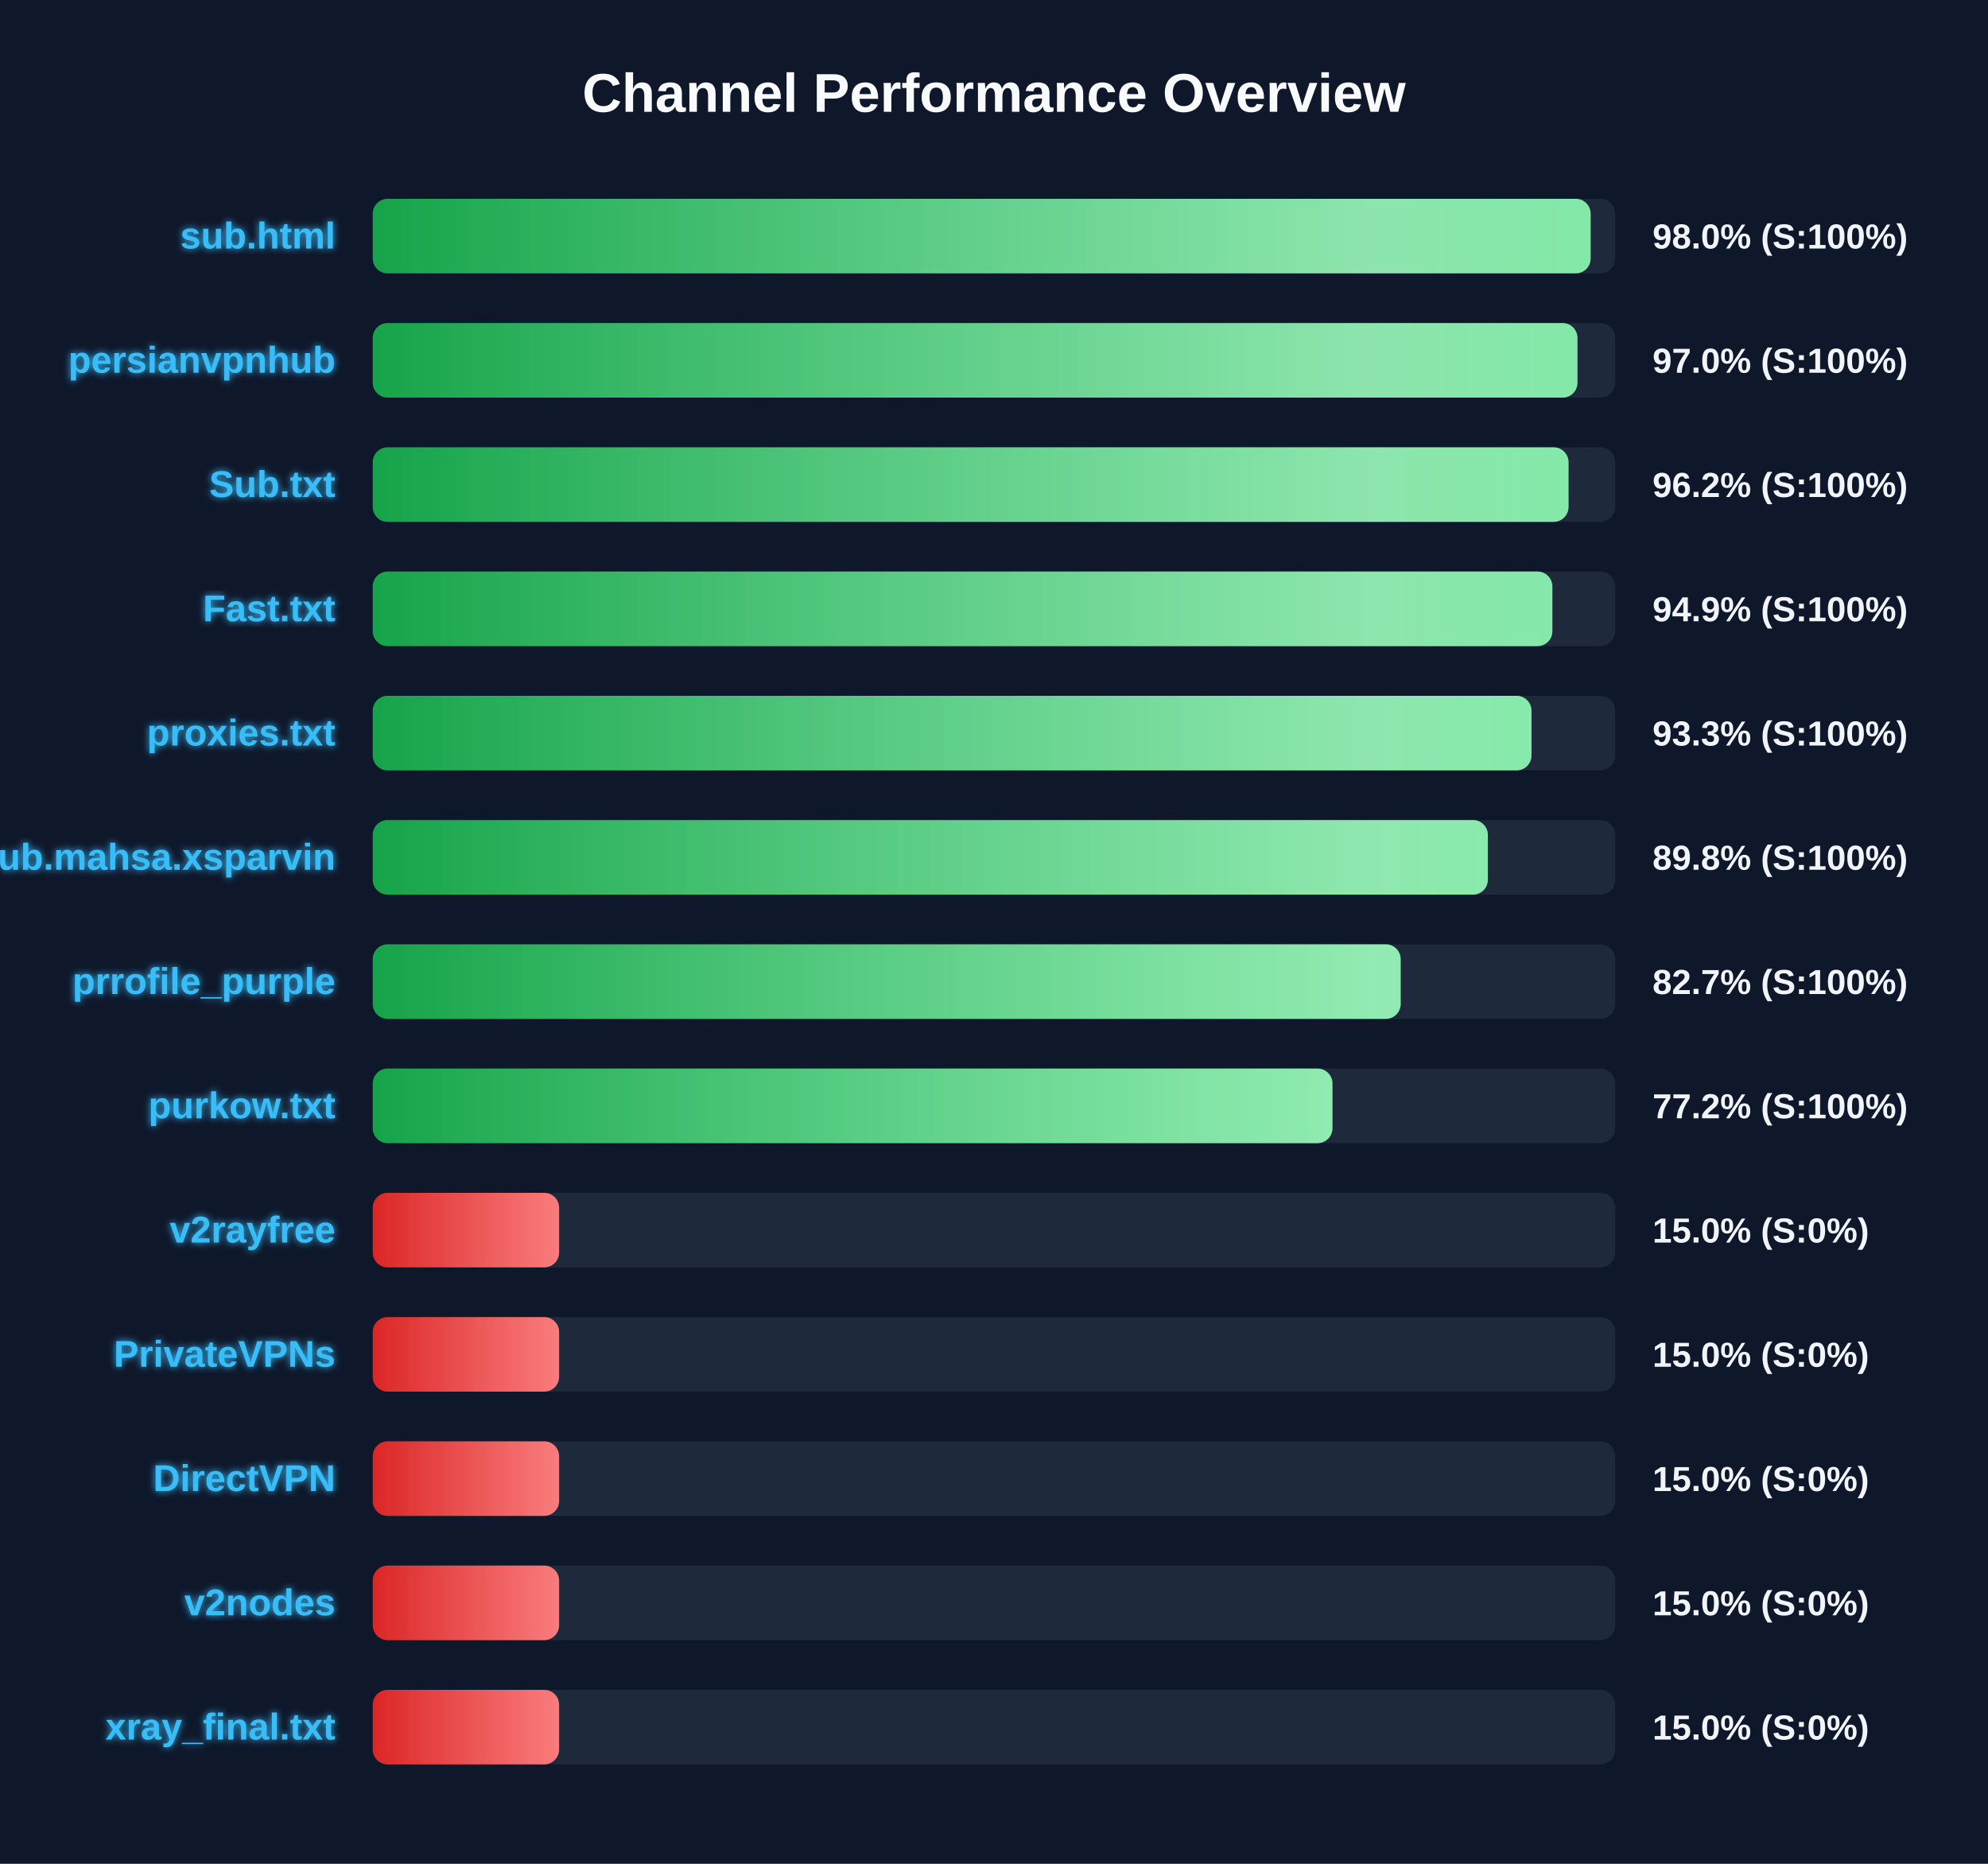
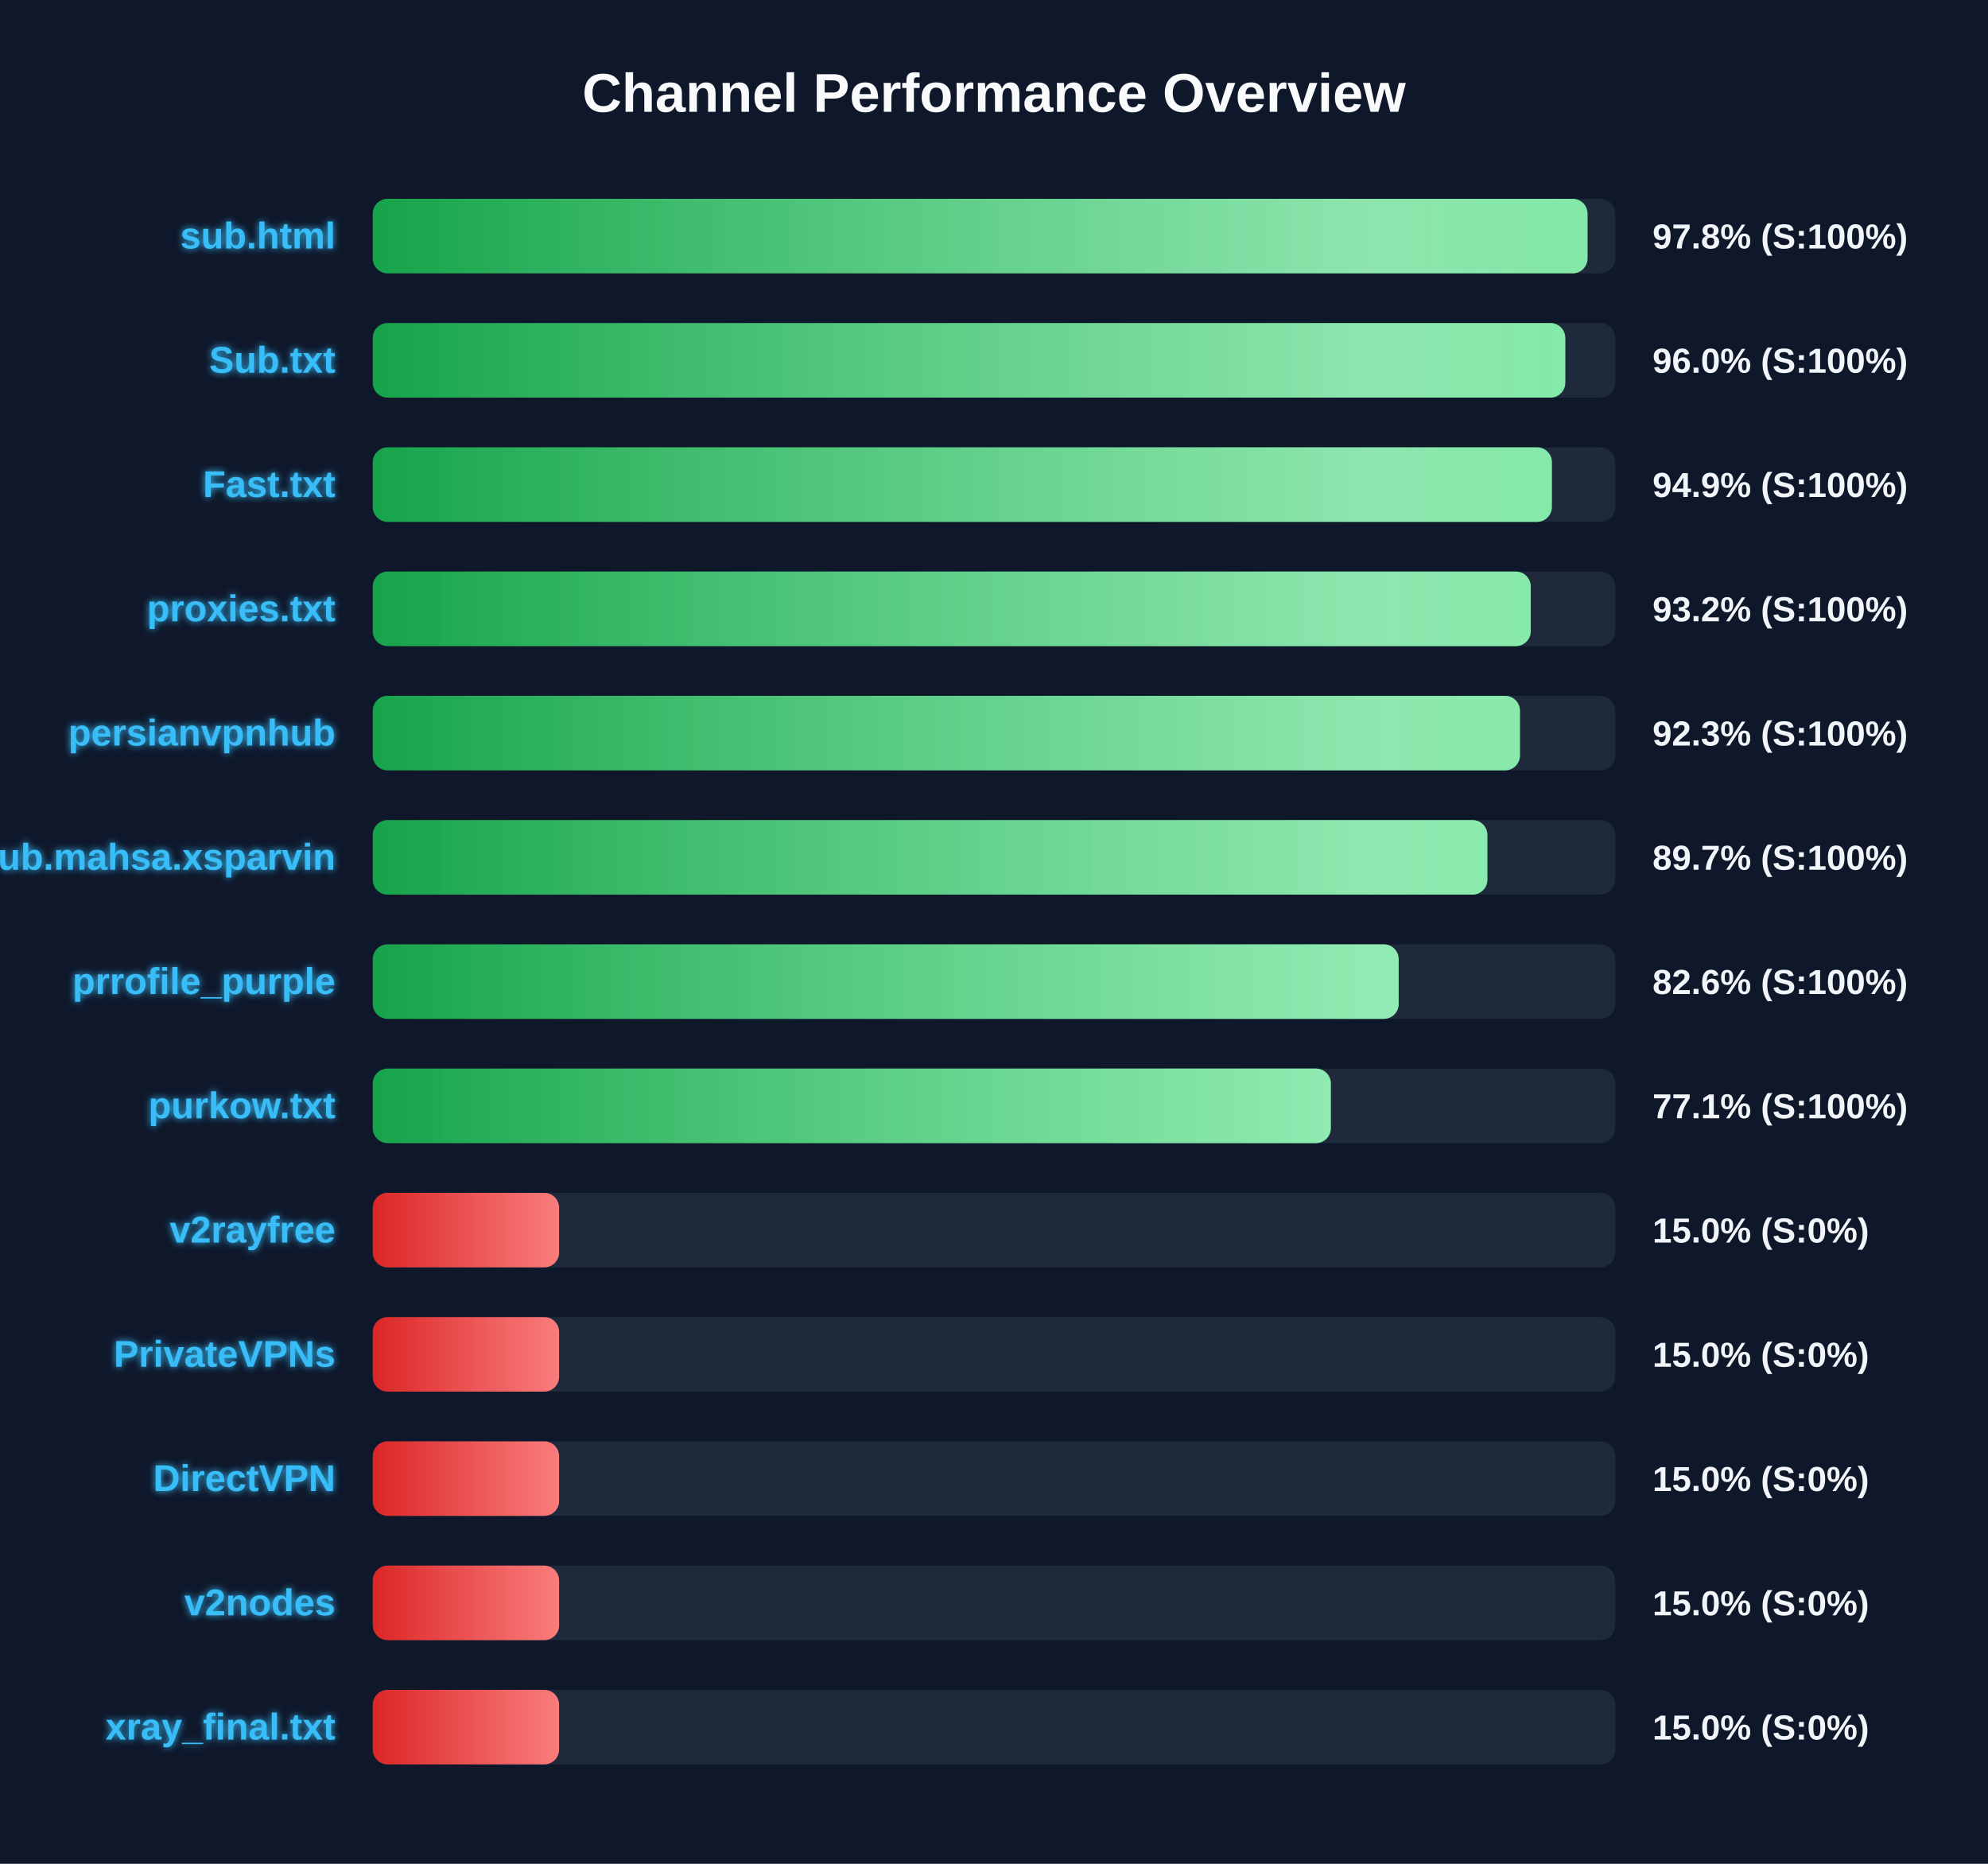
<svg xmlns="http://www.w3.org/2000/svg" width="800" height="750" version="1.1">
  <defs>
    <linearGradient id="grad-green" x1="0%" y1="0%" x2="100%" y2="0%">
      <stop offset="0%" stop-color="#16a34a" />
      <stop offset="100%" stop-color="#4ade80" />
    </linearGradient>
    <linearGradient id="grad-yellow" x1="0%" y1="0%" x2="100%" y2="0%">
      <stop offset="0%" stop-color="#ca8a04" />
      <stop offset="100%" stop-color="#fde047" />
    </linearGradient>
    <linearGradient id="grad-red" x1="0%" y1="0%" x2="100%" y2="0%">
      <stop offset="0%" stop-color="#dc2626" />
      <stop offset="100%" stop-color="#f87171" />
    </linearGradient>
    <linearGradient id="shimmer" x1="0%" y1="0%" x2="100%" y2="0%">
      <stop offset="0%" stop-color="rgba(255,255,255,0)" />
      <stop offset="50%" stop-color="rgba(255,255,255,0.4)" />
      <stop offset="100%" stop-color="rgba(255,255,255,0)" />
    </linearGradient>
    <filter id="glow" x="-20%" y="-20%" width="140%" height="140%">
      <feGaussianBlur stdDeviation="1.5" result="blur" />
      <feComposite in="SourceGraphic" in2="blur" operator="over" />
    </filter>
  </defs>
  <style>
        .bg-rect { fill: #0f172a; }
        .title { font: bold 22px 'Segoe UI', Arial, sans-serif; fill: #f8fafc; }
        .row { font: bold 15px 'Segoe UI', Arial, sans-serif; fill: #38bdf8; filter: url(#glow); }
        .score { font: bold 14px 'Segoe UI', Arial, sans-serif; fill: #f1f5f9; }
        @keyframes shimmer-anim {
            0% { transform: translateX(-100%); }
            100% { transform: translateX(200%); }
        }
        .shimmer-rect {
            animation: shimmer-anim 2.5s infinite linear;
        }
    </style>
  <rect width="100%" height="100%" class="bg-rect" />
  <text x="400" y="45" text-anchor="middle" class="title">Channel Performance Overview</text>
  <rect x="150" y="80" width="500" height="30" fill="#1e293b" rx="6" />
  <clipPath id="clip-0">
-     <rect x="150" y="80" width="490.1" height="30" rx="6" />
+     <rect x="150" y="80" width="488.85" height="30" rx="6" />
  </clipPath>
-   <rect x="150" y="80" width="490.1" height="30" fill="url(#grad-green)" rx="6" />
+   <rect x="150" y="80" width="488.85" height="30" fill="url(#grad-green)" rx="6" />
  <g clip-path="url(#clip-0)">
    <rect x="150" y="80" width="100%" height="30" fill="url(#shimmer)" class="shimmer-rect" />
  </g>
  <text x="135" y="100" text-anchor="end" class="row">sub.html</text>
-   <text x="665" y="100" text-anchor="start" class="score">98.0% (S:100%)</text>
+   <text x="665" y="100" text-anchor="start" class="score">97.8% (S:100%)</text>
  <rect x="150" y="130" width="500" height="30" fill="#1e293b" rx="6" />
  <clipPath id="clip-1">
-     <rect x="150" y="130" width="484.8" height="30" rx="6" />
+     <rect x="150" y="130" width="479.9" height="30" rx="6" />
  </clipPath>
-   <rect x="150" y="130" width="484.8" height="30" fill="url(#grad-green)" rx="6" />
+   <rect x="150" y="130" width="479.9" height="30" fill="url(#grad-green)" rx="6" />
  <g clip-path="url(#clip-1)">
    <rect x="150" y="130" width="100%" height="30" fill="url(#shimmer)" class="shimmer-rect" />
  </g>
-   <text x="135" y="150" text-anchor="end" class="row">persianvpnhub</text>
-   <text x="665" y="150" text-anchor="start" class="score">97.0% (S:100%)</text>
+   <text x="135" y="150" text-anchor="end" class="row">Sub.txt</text>
+   <text x="665" y="150" text-anchor="start" class="score">96.0% (S:100%)</text>
  <rect x="150" y="180" width="500" height="30" fill="#1e293b" rx="6" />
  <clipPath id="clip-2">
-     <rect x="150" y="180" width="481.2" height="30" rx="6" />
+     <rect x="150" y="180" width="474.5" height="30" rx="6" />
  </clipPath>
-   <rect x="150" y="180" width="481.2" height="30" fill="url(#grad-green)" rx="6" />
+   <rect x="150" y="180" width="474.5" height="30" fill="url(#grad-green)" rx="6" />
  <g clip-path="url(#clip-2)">
    <rect x="150" y="180" width="100%" height="30" fill="url(#shimmer)" class="shimmer-rect" />
  </g>
-   <text x="135" y="200" text-anchor="end" class="row">Sub.txt</text>
-   <text x="665" y="200" text-anchor="start" class="score">96.2% (S:100%)</text>
+   <text x="135" y="200" text-anchor="end" class="row">Fast.txt</text>
+   <text x="665" y="200" text-anchor="start" class="score">94.9% (S:100%)</text>
  <rect x="150" y="230" width="500" height="30" fill="#1e293b" rx="6" />
  <clipPath id="clip-3">
-     <rect x="150" y="230" width="474.7" height="30" rx="6" />
+     <rect x="150" y="230" width="466.0" height="30" rx="6" />
  </clipPath>
-   <rect x="150" y="230" width="474.7" height="30" fill="url(#grad-green)" rx="6" />
+   <rect x="150" y="230" width="466.0" height="30" fill="url(#grad-green)" rx="6" />
  <g clip-path="url(#clip-3)">
    <rect x="150" y="230" width="100%" height="30" fill="url(#shimmer)" class="shimmer-rect" />
  </g>
-   <text x="135" y="250" text-anchor="end" class="row">Fast.txt</text>
-   <text x="665" y="250" text-anchor="start" class="score">94.9% (S:100%)</text>
+   <text x="135" y="250" text-anchor="end" class="row">proxies.txt</text>
+   <text x="665" y="250" text-anchor="start" class="score">93.2% (S:100%)</text>
  <rect x="150" y="280" width="500" height="30" fill="#1e293b" rx="6" />
  <clipPath id="clip-4">
-     <rect x="150" y="280" width="466.3" height="30" rx="6" />
+     <rect x="150" y="280" width="461.65" height="30" rx="6" />
  </clipPath>
-   <rect x="150" y="280" width="466.3" height="30" fill="url(#grad-green)" rx="6" />
+   <rect x="150" y="280" width="461.65" height="30" fill="url(#grad-green)" rx="6" />
  <g clip-path="url(#clip-4)">
    <rect x="150" y="280" width="100%" height="30" fill="url(#shimmer)" class="shimmer-rect" />
  </g>
-   <text x="135" y="300" text-anchor="end" class="row">proxies.txt</text>
-   <text x="665" y="300" text-anchor="start" class="score">93.3% (S:100%)</text>
+   <text x="135" y="300" text-anchor="end" class="row">persianvpnhub</text>
+   <text x="665" y="300" text-anchor="start" class="score">92.3% (S:100%)</text>
  <rect x="150" y="330" width="500" height="30" fill="#1e293b" rx="6" />
  <clipPath id="clip-5">
-     <rect x="150" y="330" width="448.75" height="30" rx="6" />
+     <rect x="150" y="330" width="448.55" height="30" rx="6" />
  </clipPath>
-   <rect x="150" y="330" width="448.75" height="30" fill="url(#grad-green)" rx="6" />
+   <rect x="150" y="330" width="448.55" height="30" fill="url(#grad-green)" rx="6" />
  <g clip-path="url(#clip-5)">
    <rect x="150" y="330" width="100%" height="30" fill="url(#shimmer)" class="shimmer-rect" />
  </g>
  <text x="135" y="350" text-anchor="end" class="row">Sub.mahsa.xsparvin</text>
-   <text x="665" y="350" text-anchor="start" class="score">89.8% (S:100%)</text>
+   <text x="665" y="350" text-anchor="start" class="score">89.7% (S:100%)</text>
  <rect x="150" y="380" width="500" height="30" fill="#1e293b" rx="6" />
  <clipPath id="clip-6">
-     <rect x="150" y="380" width="413.65" height="30" rx="6" />
+     <rect x="150" y="380" width="412.85" height="30" rx="6" />
  </clipPath>
-   <rect x="150" y="380" width="413.65" height="30" fill="url(#grad-green)" rx="6" />
+   <rect x="150" y="380" width="412.85" height="30" fill="url(#grad-green)" rx="6" />
  <g clip-path="url(#clip-6)">
    <rect x="150" y="380" width="100%" height="30" fill="url(#shimmer)" class="shimmer-rect" />
  </g>
  <text x="135" y="400" text-anchor="end" class="row">prrofile_purple</text>
-   <text x="665" y="400" text-anchor="start" class="score">82.7% (S:100%)</text>
+   <text x="665" y="400" text-anchor="start" class="score">82.6% (S:100%)</text>
  <rect x="150" y="430" width="500" height="30" fill="#1e293b" rx="6" />
  <clipPath id="clip-7">
-     <rect x="150" y="430" width="386.2" height="30" rx="6" />
+     <rect x="150" y="430" width="385.55" height="30" rx="6" />
  </clipPath>
-   <rect x="150" y="430" width="386.2" height="30" fill="url(#grad-green)" rx="6" />
+   <rect x="150" y="430" width="385.55" height="30" fill="url(#grad-green)" rx="6" />
  <g clip-path="url(#clip-7)">
    <rect x="150" y="430" width="100%" height="30" fill="url(#shimmer)" class="shimmer-rect" />
  </g>
  <text x="135" y="450" text-anchor="end" class="row">purkow.txt</text>
-   <text x="665" y="450" text-anchor="start" class="score">77.2% (S:100%)</text>
+   <text x="665" y="450" text-anchor="start" class="score">77.1% (S:100%)</text>
  <rect x="150" y="480" width="500" height="30" fill="#1e293b" rx="6" />
  <clipPath id="clip-8">
    <rect x="150" y="480" width="75.0" height="30" rx="6" />
  </clipPath>
  <rect x="150" y="480" width="75.0" height="30" fill="url(#grad-red)" rx="6" />
  <g clip-path="url(#clip-8)">
    <rect x="150" y="480" width="100%" height="30" fill="url(#shimmer)" class="shimmer-rect" />
  </g>
  <text x="135" y="500" text-anchor="end" class="row">v2rayfree</text>
  <text x="665" y="500" text-anchor="start" class="score">15.0% (S:0%)</text>
  <rect x="150" y="530" width="500" height="30" fill="#1e293b" rx="6" />
  <clipPath id="clip-9">
    <rect x="150" y="530" width="75.0" height="30" rx="6" />
  </clipPath>
  <rect x="150" y="530" width="75.0" height="30" fill="url(#grad-red)" rx="6" />
  <g clip-path="url(#clip-9)">
    <rect x="150" y="530" width="100%" height="30" fill="url(#shimmer)" class="shimmer-rect" />
  </g>
  <text x="135" y="550" text-anchor="end" class="row">PrivateVPNs</text>
  <text x="665" y="550" text-anchor="start" class="score">15.0% (S:0%)</text>
  <rect x="150" y="580" width="500" height="30" fill="#1e293b" rx="6" />
  <clipPath id="clip-10">
    <rect x="150" y="580" width="75.0" height="30" rx="6" />
  </clipPath>
  <rect x="150" y="580" width="75.0" height="30" fill="url(#grad-red)" rx="6" />
  <g clip-path="url(#clip-10)">
    <rect x="150" y="580" width="100%" height="30" fill="url(#shimmer)" class="shimmer-rect" />
  </g>
  <text x="135" y="600" text-anchor="end" class="row">DirectVPN</text>
  <text x="665" y="600" text-anchor="start" class="score">15.0% (S:0%)</text>
  <rect x="150" y="630" width="500" height="30" fill="#1e293b" rx="6" />
  <clipPath id="clip-11">
    <rect x="150" y="630" width="75.0" height="30" rx="6" />
  </clipPath>
  <rect x="150" y="630" width="75.0" height="30" fill="url(#grad-red)" rx="6" />
  <g clip-path="url(#clip-11)">
    <rect x="150" y="630" width="100%" height="30" fill="url(#shimmer)" class="shimmer-rect" />
  </g>
  <text x="135" y="650" text-anchor="end" class="row">v2nodes</text>
  <text x="665" y="650" text-anchor="start" class="score">15.0% (S:0%)</text>
  <rect x="150" y="680" width="500" height="30" fill="#1e293b" rx="6" />
  <clipPath id="clip-12">
    <rect x="150" y="680" width="75.0" height="30" rx="6" />
  </clipPath>
  <rect x="150" y="680" width="75.0" height="30" fill="url(#grad-red)" rx="6" />
  <g clip-path="url(#clip-12)">
    <rect x="150" y="680" width="100%" height="30" fill="url(#shimmer)" class="shimmer-rect" />
  </g>
  <text x="135" y="700" text-anchor="end" class="row">xray_final.txt</text>
  <text x="665" y="700" text-anchor="start" class="score">15.0% (S:0%)</text>
</svg>
